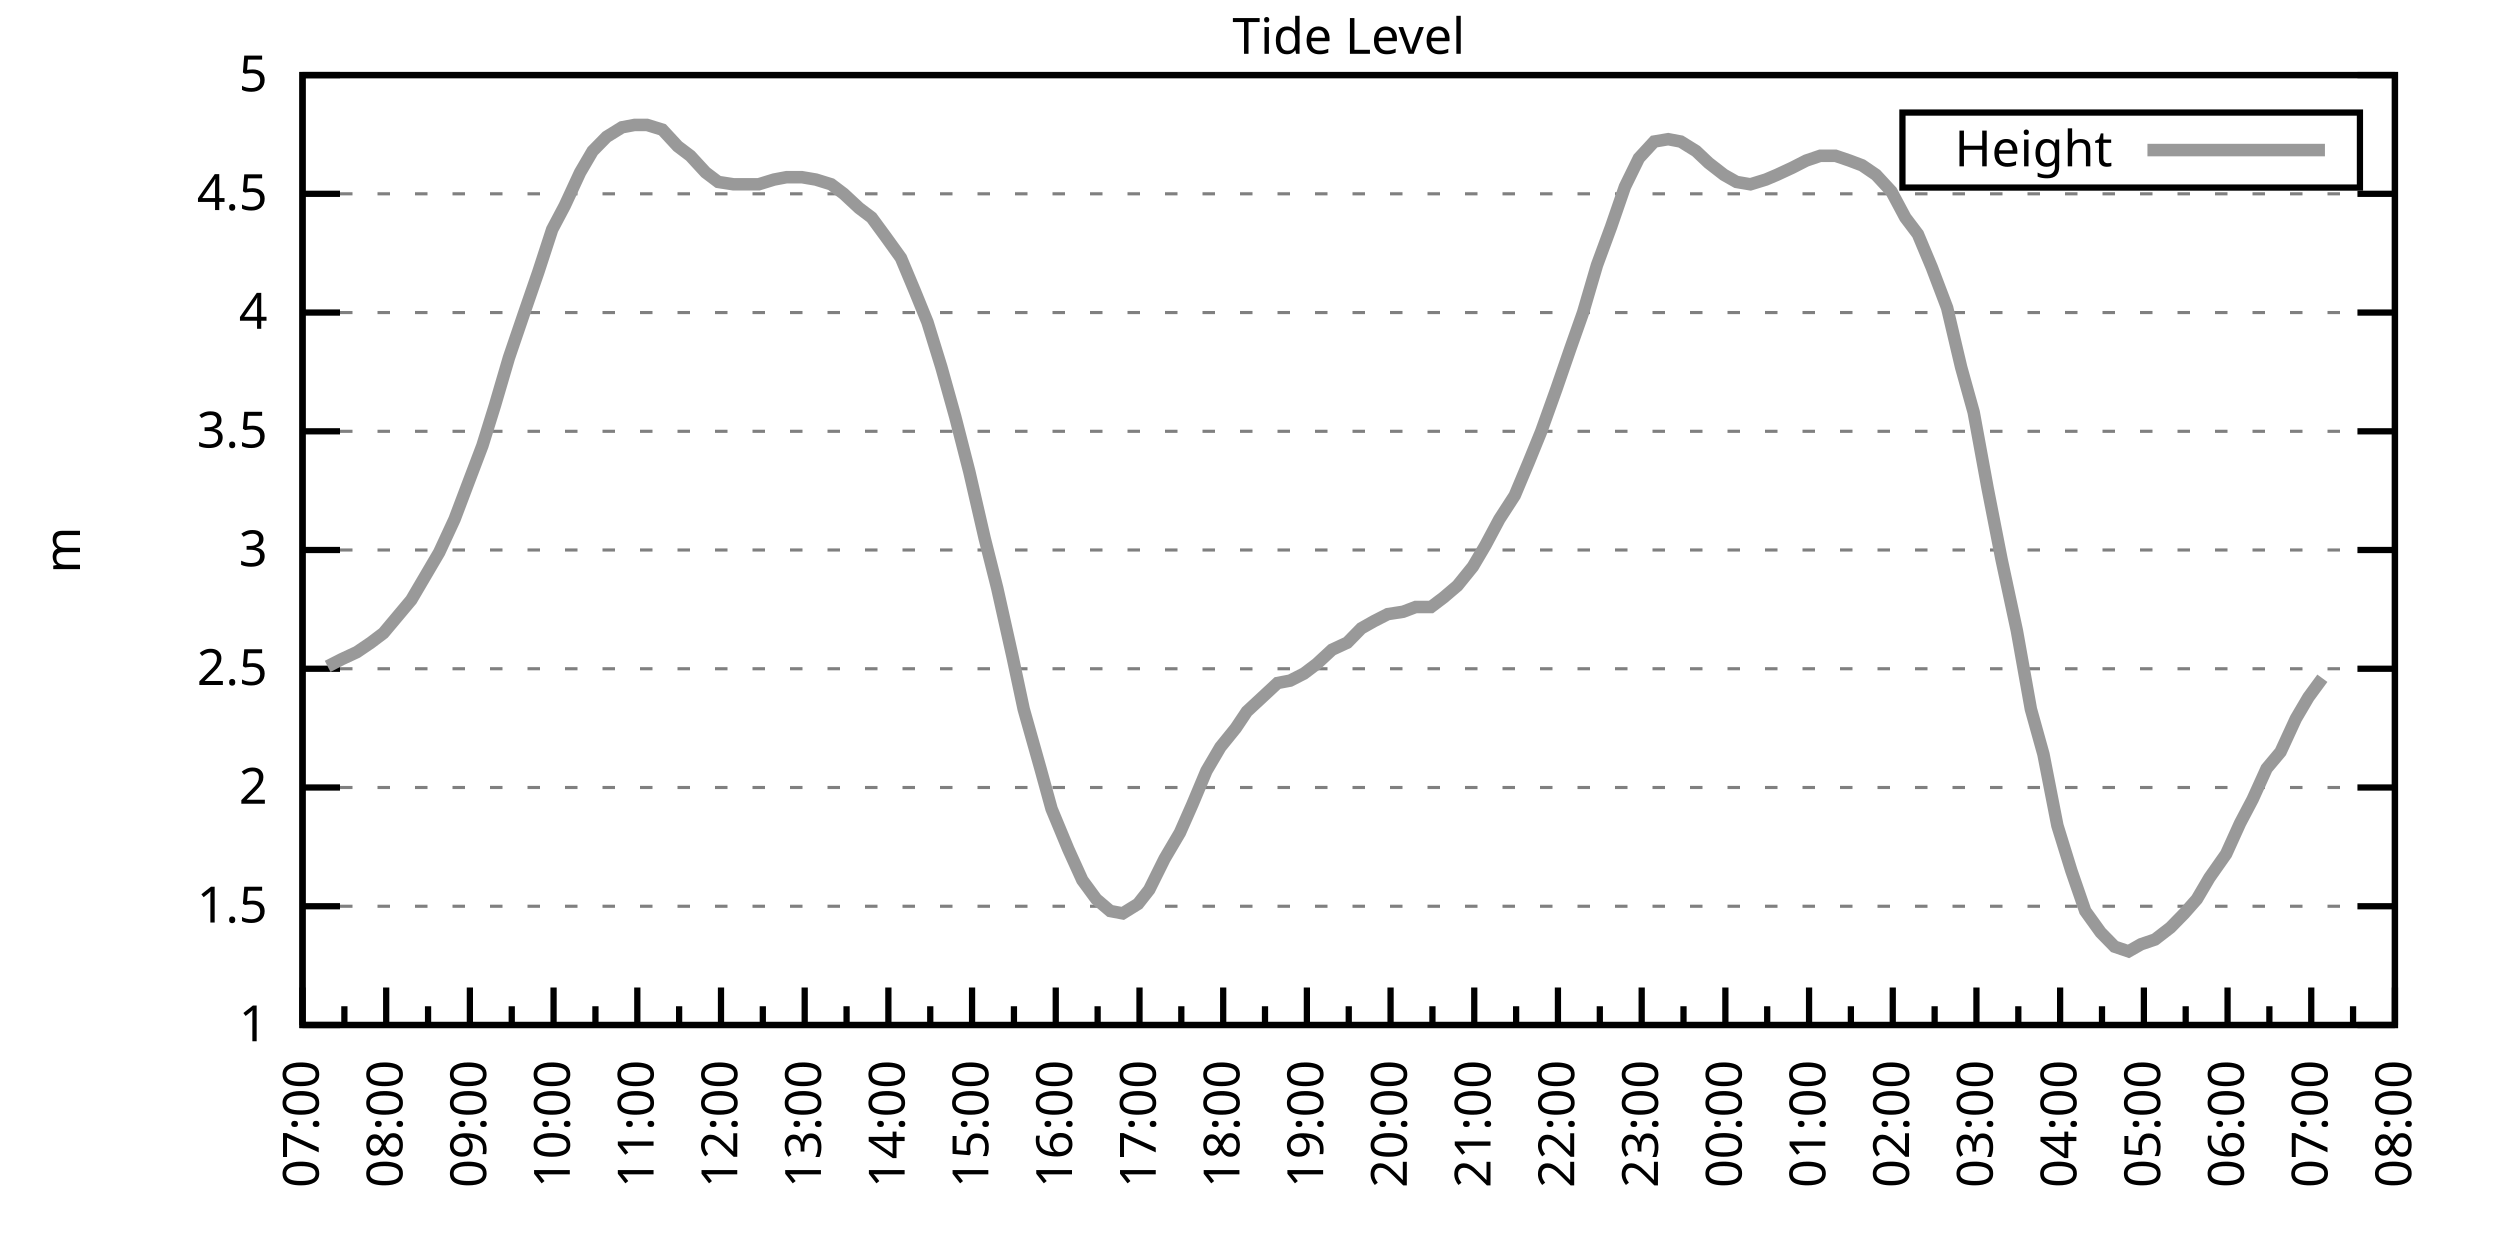
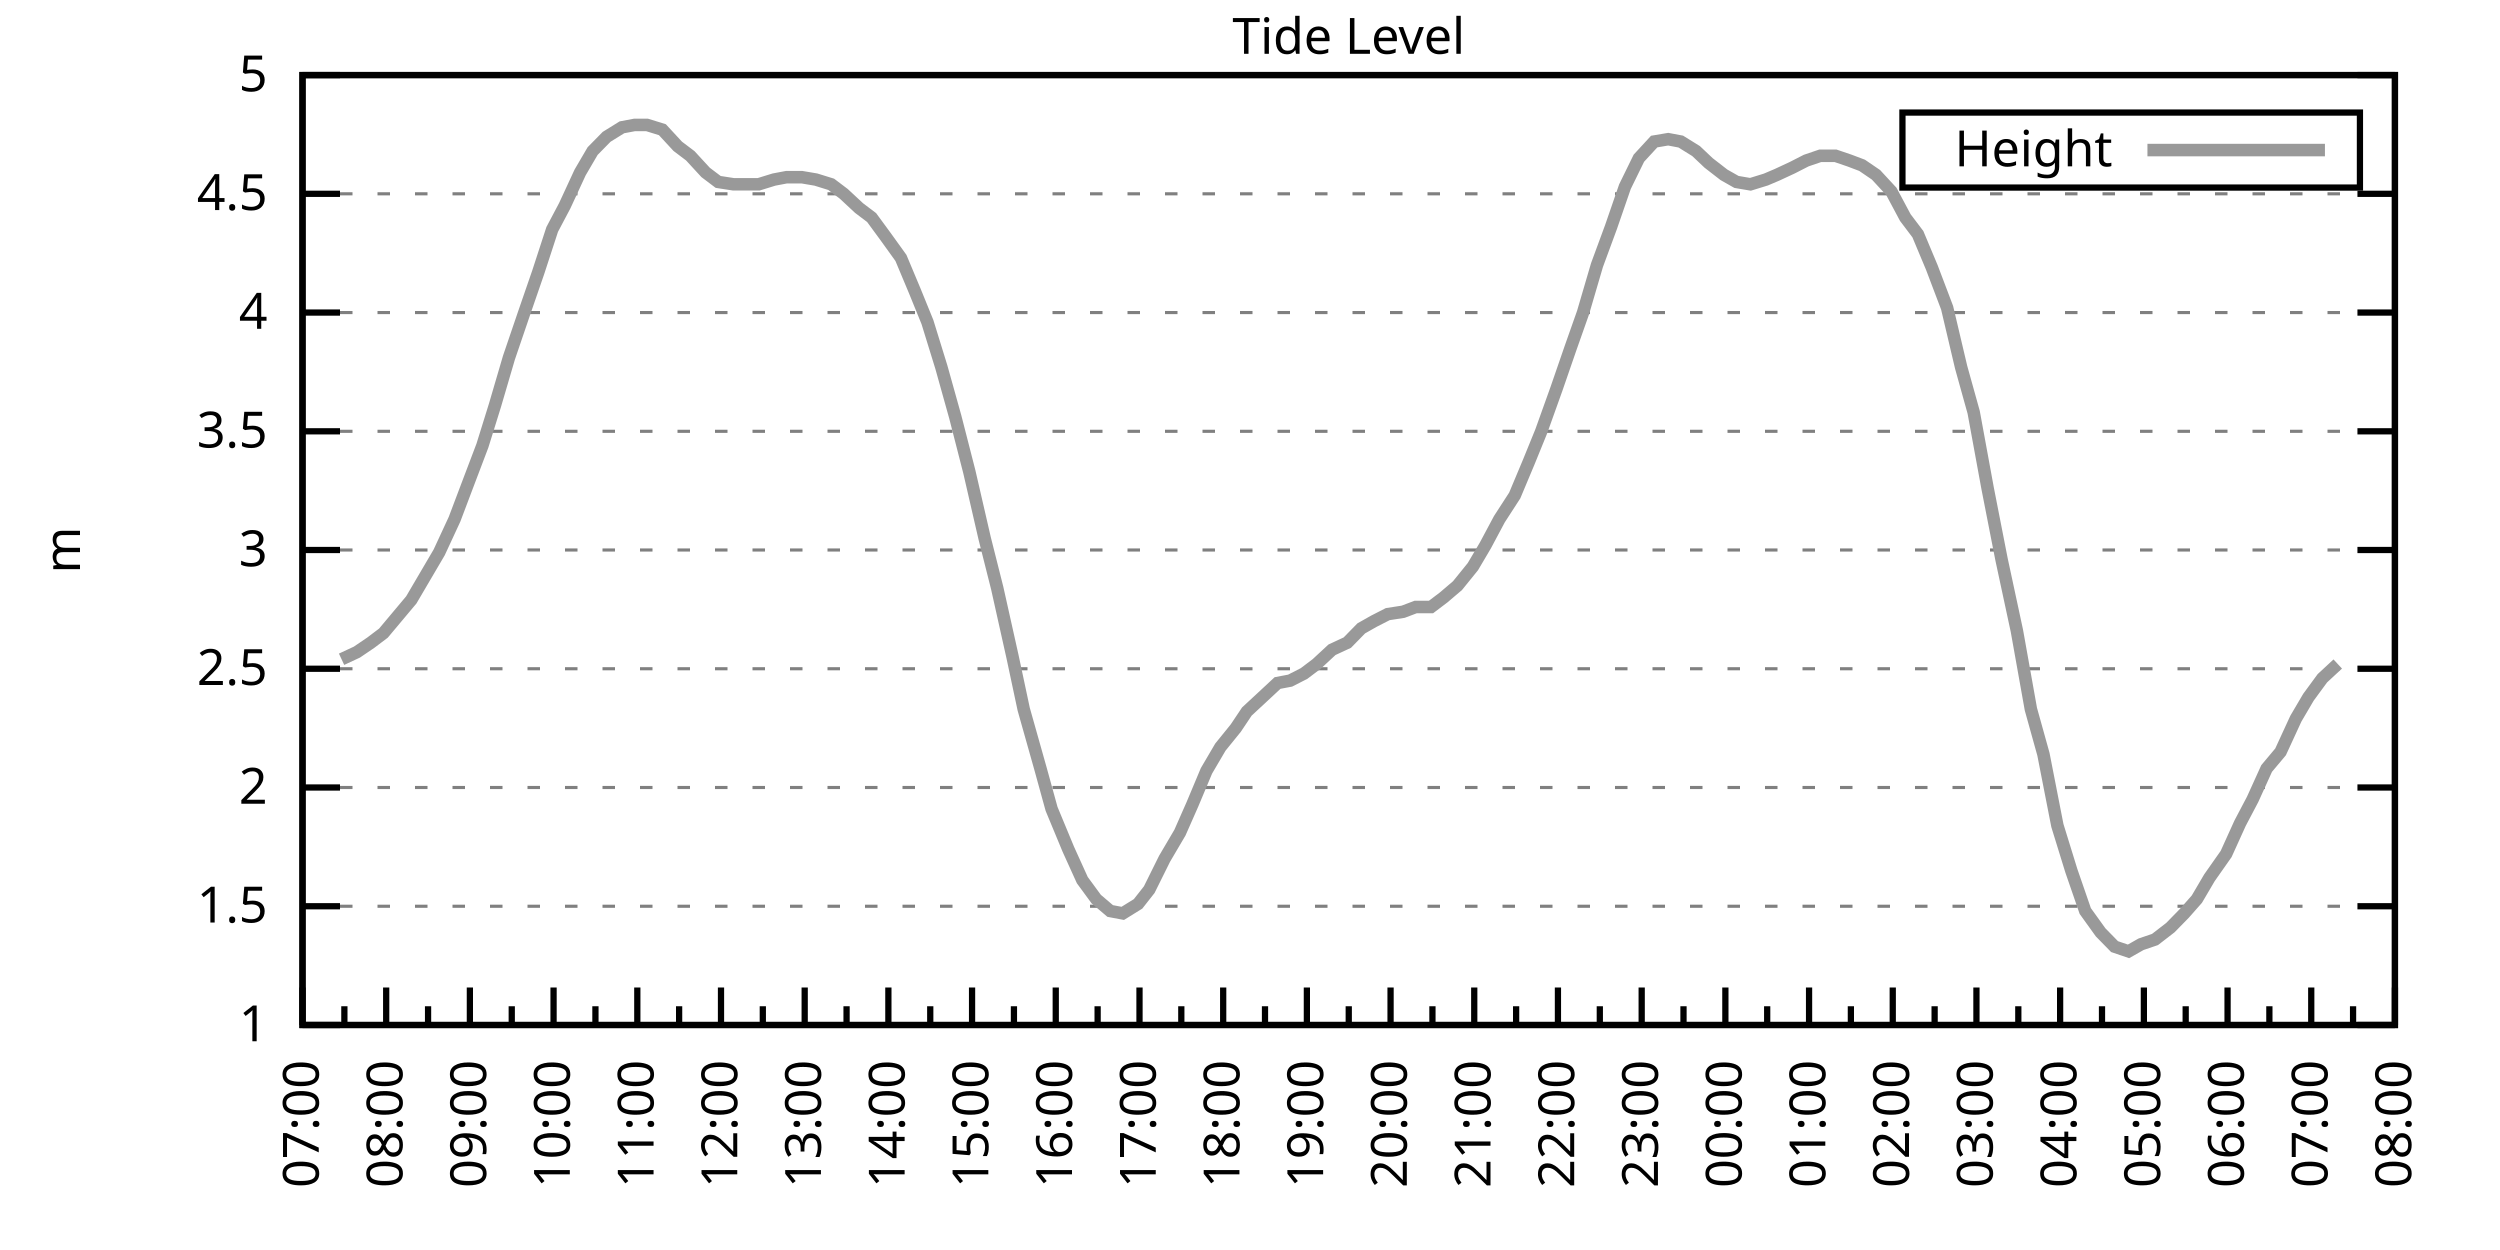
<svg xmlns="http://www.w3.org/2000/svg" xmlns:xlink="http://www.w3.org/1999/xlink" width="400" height="200" viewBox="0 0 400 200">
  <g id="gnuplot_canvas">
    <rect x="0" y="0" width="400" height="200" fill="none" />
    <defs>
      <circle id="gpDot" r="0.5" stroke-width="0.5" stroke="currentColor" />
      <path id="gpPt0" stroke-width="0.333" stroke="currentColor" d="M-1,0 h2 M0,-1 v2" />
      <path id="gpPt1" stroke-width="0.333" stroke="currentColor" d="M-1,-1 L1,1 M1,-1 L-1,1" />
      <path id="gpPt2" stroke-width="0.333" stroke="currentColor" d="M-1,0 L1,0 M0,-1 L0,1 M-1,-1 L1,1 M-1,1 L1,-1" />
      <rect id="gpPt3" stroke-width="0.333" stroke="currentColor" x="-1" y="-1" width="2" height="2" />
      <rect id="gpPt4" stroke-width="0.333" stroke="currentColor" fill="currentColor" x="-1" y="-1" width="2" height="2" />
      <circle id="gpPt5" stroke-width="0.333" stroke="currentColor" cx="0" cy="0" r="1" />
      <use xlink:href="#gpPt5" id="gpPt6" fill="currentColor" stroke="none" />
      <path id="gpPt7" stroke-width="0.333" stroke="currentColor" d="M0,-1.33 L-1.33,0.67 L1.33,0.67 z" />
      <use xlink:href="#gpPt7" id="gpPt8" fill="currentColor" stroke="none" />
      <use xlink:href="#gpPt7" id="gpPt9" stroke="currentColor" transform="rotate(180)" />
      <use xlink:href="#gpPt9" id="gpPt10" fill="currentColor" stroke="none" />
      <use xlink:href="#gpPt3" id="gpPt11" stroke="currentColor" transform="rotate(45)" />
      <use xlink:href="#gpPt11" id="gpPt12" fill="currentColor" stroke="none" />
      <path id="gpPt13" stroke-width="0.333" stroke="currentColor" d="M0,1.330 L1.265,0.411 L0.782,-1.067 L-0.782,-1.076 L-1.265,0.411 z" />
      <use xlink:href="#gpPt13" id="gpPt14" fill="currentColor" stroke="none" />
      <filter id="textbox" filterUnits="objectBoundingBox" x="0" y="0" height="1" width="1">
        <feFlood flood-color="white" flood-opacity="1" result="bgnd" />
        <feComposite in="SourceGraphic" in2="bgnd" operator="atop" />
      </filter>
      <filter id="greybox" filterUnits="objectBoundingBox" x="0" y="0" height="1" width="1">
        <feFlood flood-color="lightgrey" flood-opacity="1" result="grey" />
        <feComposite in="SourceGraphic" in2="grey" operator="atop" />
      </filter>
    </defs>
    <g fill="none" color="white" stroke="currentColor" stroke-width="1.00" stroke-linecap="butt" stroke-linejoin="miter">
</g>
    <g fill="none" color="black" stroke="currentColor" stroke-width="1.00" stroke-linecap="butt" stroke-linejoin="miter">
      <g stroke="none" shape-rendering="crispEdges">
        <polygon fill="rgb(255, 255, 255)" points="48.40,164.00 383.18,164.00 383.18,12.02 48.40,12.02 " />
      </g>
    </g>
    <g fill="none" color="black" stroke="currentColor" stroke-width="1.00" stroke-linecap="butt" stroke-linejoin="miter">
</g>
    <g fill="none" color="black" stroke="black" stroke-width="0.50" stroke-linecap="butt" stroke-linejoin="miter">
</g>
    <g fill="none" color="gray" stroke="currentColor" stroke-width="0.50" stroke-linecap="butt" stroke-linejoin="miter">
      <path stroke="gray" stroke-dasharray="2,4" class="gridline" d="M48.40,164.00 L383.19,164.00  " />
    </g>
    <g fill="none" color="gray" stroke="gray" stroke-width="1.00" stroke-linecap="butt" stroke-linejoin="miter">
</g>
    <g fill="none" color="black" stroke="currentColor" stroke-width="1.00" stroke-linecap="butt" stroke-linejoin="miter">
      <path stroke="black" d="M48.40,164.00 L54.40,164.00 M383.19,164.00 L377.19,164.00  " />
      <g transform="translate(42.80,166.60)" stroke="none" fill="black" font-family="Sans" font-size="8.00" text-anchor="end">
        <text>
          <tspan font-family="Sans"> 1</tspan>
        </text>
      </g>
    </g>
    <g fill="none" color="black" stroke="currentColor" stroke-width="1.00" stroke-linecap="butt" stroke-linejoin="miter">
</g>
    <g fill="none" color="black" stroke="black" stroke-width="0.50" stroke-linecap="butt" stroke-linejoin="miter">
</g>
    <g fill="none" color="gray" stroke="currentColor" stroke-width="0.50" stroke-linecap="butt" stroke-linejoin="miter">
      <path stroke="gray" stroke-dasharray="2,4" class="gridline" d="M48.40,145.00 L383.19,145.00  " />
    </g>
    <g fill="none" color="gray" stroke="gray" stroke-width="1.00" stroke-linecap="butt" stroke-linejoin="miter">
</g>
    <g fill="none" color="black" stroke="currentColor" stroke-width="1.00" stroke-linecap="butt" stroke-linejoin="miter">
      <path stroke="black" d="M48.40,145.00 L54.40,145.00 M383.19,145.00 L377.19,145.00  " />
      <g transform="translate(42.80,147.60)" stroke="none" fill="black" font-family="Sans" font-size="8.00" text-anchor="end">
        <text>
          <tspan font-family="Sans"> 1.5</tspan>
        </text>
      </g>
    </g>
    <g fill="none" color="black" stroke="currentColor" stroke-width="1.00" stroke-linecap="butt" stroke-linejoin="miter">
</g>
    <g fill="none" color="black" stroke="black" stroke-width="0.50" stroke-linecap="butt" stroke-linejoin="miter">
</g>
    <g fill="none" color="gray" stroke="currentColor" stroke-width="0.50" stroke-linecap="butt" stroke-linejoin="miter">
      <path stroke="gray" stroke-dasharray="2,4" class="gridline" d="M48.40,126.00 L383.19,126.00  " />
    </g>
    <g fill="none" color="gray" stroke="gray" stroke-width="1.00" stroke-linecap="butt" stroke-linejoin="miter">
</g>
    <g fill="none" color="black" stroke="currentColor" stroke-width="1.00" stroke-linecap="butt" stroke-linejoin="miter">
      <path stroke="black" d="M48.40,126.00 L54.40,126.00 M383.19,126.00 L377.19,126.00  " />
      <g transform="translate(42.80,128.60)" stroke="none" fill="black" font-family="Sans" font-size="8.00" text-anchor="end">
        <text>
          <tspan font-family="Sans"> 2</tspan>
        </text>
      </g>
    </g>
    <g fill="none" color="black" stroke="currentColor" stroke-width="1.00" stroke-linecap="butt" stroke-linejoin="miter">
</g>
    <g fill="none" color="black" stroke="black" stroke-width="0.50" stroke-linecap="butt" stroke-linejoin="miter">
</g>
    <g fill="none" color="gray" stroke="currentColor" stroke-width="0.50" stroke-linecap="butt" stroke-linejoin="miter">
      <path stroke="gray" stroke-dasharray="2,4" class="gridline" d="M48.40,107.00 L383.19,107.00  " />
    </g>
    <g fill="none" color="gray" stroke="gray" stroke-width="1.00" stroke-linecap="butt" stroke-linejoin="miter">
</g>
    <g fill="none" color="black" stroke="currentColor" stroke-width="1.00" stroke-linecap="butt" stroke-linejoin="miter">
      <path stroke="black" d="M48.40,107.00 L54.40,107.00 M383.19,107.00 L377.19,107.00  " />
      <g transform="translate(42.80,109.60)" stroke="none" fill="black" font-family="Sans" font-size="8.00" text-anchor="end">
        <text>
          <tspan font-family="Sans"> 2.5</tspan>
        </text>
      </g>
    </g>
    <g fill="none" color="black" stroke="currentColor" stroke-width="1.00" stroke-linecap="butt" stroke-linejoin="miter">
</g>
    <g fill="none" color="black" stroke="black" stroke-width="0.50" stroke-linecap="butt" stroke-linejoin="miter">
</g>
    <g fill="none" color="gray" stroke="currentColor" stroke-width="0.50" stroke-linecap="butt" stroke-linejoin="miter">
      <path stroke="gray" stroke-dasharray="2,4" class="gridline" d="M48.40,88.00 L383.19,88.00  " />
    </g>
    <g fill="none" color="gray" stroke="gray" stroke-width="1.00" stroke-linecap="butt" stroke-linejoin="miter">
</g>
    <g fill="none" color="black" stroke="currentColor" stroke-width="1.00" stroke-linecap="butt" stroke-linejoin="miter">
      <path stroke="black" d="M48.40,88.00 L54.40,88.00 M383.19,88.00 L377.19,88.00  " />
      <g transform="translate(42.80,90.60)" stroke="none" fill="black" font-family="Sans" font-size="8.00" text-anchor="end">
        <text>
          <tspan font-family="Sans"> 3</tspan>
        </text>
      </g>
    </g>
    <g fill="none" color="black" stroke="currentColor" stroke-width="1.00" stroke-linecap="butt" stroke-linejoin="miter">
</g>
    <g fill="none" color="black" stroke="black" stroke-width="0.50" stroke-linecap="butt" stroke-linejoin="miter">
</g>
    <g fill="none" color="gray" stroke="currentColor" stroke-width="0.50" stroke-linecap="butt" stroke-linejoin="miter">
      <path stroke="gray" stroke-dasharray="2,4" class="gridline" d="M48.40,69.01 L383.19,69.01  " />
    </g>
    <g fill="none" color="gray" stroke="gray" stroke-width="1.00" stroke-linecap="butt" stroke-linejoin="miter">
</g>
    <g fill="none" color="black" stroke="currentColor" stroke-width="1.00" stroke-linecap="butt" stroke-linejoin="miter">
      <path stroke="black" d="M48.40,69.01 L54.40,69.01 M383.19,69.01 L377.19,69.01  " />
      <g transform="translate(42.80,71.61)" stroke="none" fill="black" font-family="Sans" font-size="8.00" text-anchor="end">
        <text>
          <tspan font-family="Sans"> 3.5</tspan>
        </text>
      </g>
    </g>
    <g fill="none" color="black" stroke="currentColor" stroke-width="1.00" stroke-linecap="butt" stroke-linejoin="miter">
</g>
    <g fill="none" color="black" stroke="black" stroke-width="0.50" stroke-linecap="butt" stroke-linejoin="miter">
</g>
    <g fill="none" color="gray" stroke="currentColor" stroke-width="0.50" stroke-linecap="butt" stroke-linejoin="miter">
      <path stroke="gray" stroke-dasharray="2,4" class="gridline" d="M48.40,50.01 L383.19,50.01  " />
    </g>
    <g fill="none" color="gray" stroke="gray" stroke-width="1.00" stroke-linecap="butt" stroke-linejoin="miter">
</g>
    <g fill="none" color="black" stroke="currentColor" stroke-width="1.00" stroke-linecap="butt" stroke-linejoin="miter">
      <path stroke="black" d="M48.40,50.01 L54.40,50.01 M383.19,50.01 L377.19,50.01  " />
      <g transform="translate(42.80,52.61)" stroke="none" fill="black" font-family="Sans" font-size="8.00" text-anchor="end">
        <text>
          <tspan font-family="Sans"> 4</tspan>
        </text>
      </g>
    </g>
    <g fill="none" color="black" stroke="currentColor" stroke-width="1.00" stroke-linecap="butt" stroke-linejoin="miter">
</g>
    <g fill="none" color="black" stroke="black" stroke-width="0.50" stroke-linecap="butt" stroke-linejoin="miter">
</g>
    <g fill="none" color="gray" stroke="currentColor" stroke-width="0.50" stroke-linecap="butt" stroke-linejoin="miter">
      <path stroke="gray" stroke-dasharray="2,4" class="gridline" d="M48.40,31.01 L383.19,31.01  " />
    </g>
    <g fill="none" color="gray" stroke="gray" stroke-width="1.00" stroke-linecap="butt" stroke-linejoin="miter">
</g>
    <g fill="none" color="black" stroke="currentColor" stroke-width="1.00" stroke-linecap="butt" stroke-linejoin="miter">
      <path stroke="black" d="M48.40,31.01 L54.40,31.01 M383.19,31.01 L377.19,31.01  " />
      <g transform="translate(42.80,33.61)" stroke="none" fill="black" font-family="Sans" font-size="8.00" text-anchor="end">
        <text>
          <tspan font-family="Sans"> 4.5</tspan>
        </text>
      </g>
    </g>
    <g fill="none" color="black" stroke="currentColor" stroke-width="1.00" stroke-linecap="butt" stroke-linejoin="miter">
</g>
    <g fill="none" color="black" stroke="black" stroke-width="0.50" stroke-linecap="butt" stroke-linejoin="miter">
</g>
    <g fill="none" color="gray" stroke="currentColor" stroke-width="0.50" stroke-linecap="butt" stroke-linejoin="miter">
      <path stroke="gray" stroke-dasharray="2,4" class="gridline" d="M48.40,12.01 L383.19,12.01  " />
    </g>
    <g fill="none" color="gray" stroke="gray" stroke-width="1.00" stroke-linecap="butt" stroke-linejoin="miter">
</g>
    <g fill="none" color="black" stroke="currentColor" stroke-width="1.00" stroke-linecap="butt" stroke-linejoin="miter">
      <path stroke="black" d="M48.40,12.01 L54.40,12.01 M383.19,12.01 L377.19,12.01  " />
      <g transform="translate(42.80,14.61)" stroke="none" fill="black" font-family="Sans" font-size="8.00" text-anchor="end">
        <text>
          <tspan font-family="Sans"> 5</tspan>
        </text>
      </g>
    </g>
    <g fill="none" color="black" stroke="currentColor" stroke-width="1.00" stroke-linecap="butt" stroke-linejoin="miter">
      <path stroke="black" d="M48.40,164.00 L48.40,158.00  " />
      <g transform="translate(51.00,169.60) rotate(270)" stroke="none" fill="black" font-family="Sans" font-size="8.00" text-anchor="end">
        <text>
          <tspan font-family="Sans">07:00</tspan>
        </text>
      </g>
    </g>
    <g fill="none" color="black" stroke="currentColor" stroke-width="1.00" stroke-linecap="butt" stroke-linejoin="miter">
      <path stroke="black" d="M55.10,164.00 L55.10,161.00 M61.79,164.00 L61.79,158.00  " />
      <g transform="translate(64.39,169.60) rotate(270)" stroke="none" fill="black" font-family="Sans" font-size="8.00" text-anchor="end">
        <text>
          <tspan font-family="Sans">08:00</tspan>
        </text>
      </g>
    </g>
    <g fill="none" color="black" stroke="currentColor" stroke-width="1.00" stroke-linecap="butt" stroke-linejoin="miter">
      <path stroke="black" d="M68.49,164.00 L68.49,161.00 M75.18,164.00 L75.18,158.00  " />
      <g transform="translate(77.78,169.60) rotate(270)" stroke="none" fill="black" font-family="Sans" font-size="8.00" text-anchor="end">
        <text>
          <tspan font-family="Sans">09:00</tspan>
        </text>
      </g>
    </g>
    <g fill="none" color="black" stroke="currentColor" stroke-width="1.00" stroke-linecap="butt" stroke-linejoin="miter">
      <path stroke="black" d="M81.88,164.00 L81.88,161.00 M88.57,164.00 L88.57,158.00  " />
      <g transform="translate(91.17,169.60) rotate(270)" stroke="none" fill="black" font-family="Sans" font-size="8.00" text-anchor="end">
        <text>
          <tspan font-family="Sans">10:00</tspan>
        </text>
      </g>
    </g>
    <g fill="none" color="black" stroke="currentColor" stroke-width="1.00" stroke-linecap="butt" stroke-linejoin="miter">
      <path stroke="black" d="M95.27,164.00 L95.27,161.00 M101.97,164.00 L101.97,158.00  " />
      <g transform="translate(104.57,169.60) rotate(270)" stroke="none" fill="black" font-family="Sans" font-size="8.00" text-anchor="end">
        <text>
          <tspan font-family="Sans">11:00</tspan>
        </text>
      </g>
    </g>
    <g fill="none" color="black" stroke="currentColor" stroke-width="1.00" stroke-linecap="butt" stroke-linejoin="miter">
      <path stroke="black" d="M108.66,164.00 L108.66,161.00 M115.36,164.00 L115.36,158.00  " />
      <g transform="translate(117.96,169.60) rotate(270)" stroke="none" fill="black" font-family="Sans" font-size="8.00" text-anchor="end">
        <text>
          <tspan font-family="Sans">12:00</tspan>
        </text>
      </g>
    </g>
    <g fill="none" color="black" stroke="currentColor" stroke-width="1.00" stroke-linecap="butt" stroke-linejoin="miter">
      <path stroke="black" d="M122.05,164.00 L122.05,161.00 M128.75,164.00 L128.75,158.00  " />
      <g transform="translate(131.35,169.60) rotate(270)" stroke="none" fill="black" font-family="Sans" font-size="8.00" text-anchor="end">
        <text>
          <tspan font-family="Sans">13:00</tspan>
        </text>
      </g>
    </g>
    <g fill="none" color="black" stroke="currentColor" stroke-width="1.00" stroke-linecap="butt" stroke-linejoin="miter">
      <path stroke="black" d="M135.45,164.00 L135.45,161.00 M142.14,164.00 L142.14,158.00  " />
      <g transform="translate(144.74,169.60) rotate(270)" stroke="none" fill="black" font-family="Sans" font-size="8.00" text-anchor="end">
        <text>
          <tspan font-family="Sans">14:00</tspan>
        </text>
      </g>
    </g>
    <g fill="none" color="black" stroke="currentColor" stroke-width="1.00" stroke-linecap="butt" stroke-linejoin="miter">
      <path stroke="black" d="M148.84,164.00 L148.84,161.00 M155.53,164.00 L155.53,158.00  " />
      <g transform="translate(158.13,169.60) rotate(270)" stroke="none" fill="black" font-family="Sans" font-size="8.00" text-anchor="end">
        <text>
          <tspan font-family="Sans">15:00</tspan>
        </text>
      </g>
    </g>
    <g fill="none" color="black" stroke="currentColor" stroke-width="1.00" stroke-linecap="butt" stroke-linejoin="miter">
      <path stroke="black" d="M162.23,164.00 L162.23,161.00 M168.92,164.00 L168.92,158.00  " />
      <g transform="translate(171.52,169.60) rotate(270)" stroke="none" fill="black" font-family="Sans" font-size="8.00" text-anchor="end">
        <text>
          <tspan font-family="Sans">16:00</tspan>
        </text>
      </g>
    </g>
    <g fill="none" color="black" stroke="currentColor" stroke-width="1.00" stroke-linecap="butt" stroke-linejoin="miter">
      <path stroke="black" d="M175.62,164.00 L175.62,161.00 M182.32,164.00 L182.32,158.00  " />
      <g transform="translate(184.92,169.60) rotate(270)" stroke="none" fill="black" font-family="Sans" font-size="8.00" text-anchor="end">
        <text>
          <tspan font-family="Sans">17:00</tspan>
        </text>
      </g>
    </g>
    <g fill="none" color="black" stroke="currentColor" stroke-width="1.00" stroke-linecap="butt" stroke-linejoin="miter">
      <path stroke="black" d="M189.01,164.00 L189.01,161.00 M195.71,164.00 L195.71,158.00  " />
      <g transform="translate(198.31,169.60) rotate(270)" stroke="none" fill="black" font-family="Sans" font-size="8.00" text-anchor="end">
        <text>
          <tspan font-family="Sans">18:00</tspan>
        </text>
      </g>
    </g>
    <g fill="none" color="black" stroke="currentColor" stroke-width="1.00" stroke-linecap="butt" stroke-linejoin="miter">
      <path stroke="black" d="M202.40,164.00 L202.40,161.00 M209.10,164.00 L209.10,158.00  " />
      <g transform="translate(211.70,169.60) rotate(270)" stroke="none" fill="black" font-family="Sans" font-size="8.00" text-anchor="end">
        <text>
          <tspan font-family="Sans">19:00</tspan>
        </text>
      </g>
    </g>
    <g fill="none" color="black" stroke="currentColor" stroke-width="1.00" stroke-linecap="butt" stroke-linejoin="miter">
      <path stroke="black" d="M215.80,164.00 L215.80,161.00 M222.49,164.00 L222.49,158.00  " />
      <g transform="translate(225.09,169.60) rotate(270)" stroke="none" fill="black" font-family="Sans" font-size="8.00" text-anchor="end">
        <text>
          <tspan font-family="Sans">20:00</tspan>
        </text>
      </g>
    </g>
    <g fill="none" color="black" stroke="currentColor" stroke-width="1.00" stroke-linecap="butt" stroke-linejoin="miter">
      <path stroke="black" d="M229.19,164.00 L229.19,161.00 M235.88,164.00 L235.88,158.00  " />
      <g transform="translate(238.48,169.60) rotate(270)" stroke="none" fill="black" font-family="Sans" font-size="8.00" text-anchor="end">
        <text>
          <tspan font-family="Sans">21:00</tspan>
        </text>
      </g>
    </g>
    <g fill="none" color="black" stroke="currentColor" stroke-width="1.00" stroke-linecap="butt" stroke-linejoin="miter">
      <path stroke="black" d="M242.58,164.00 L242.58,161.00 M249.27,164.00 L249.27,158.00  " />
      <g transform="translate(251.87,169.60) rotate(270)" stroke="none" fill="black" font-family="Sans" font-size="8.00" text-anchor="end">
        <text>
          <tspan font-family="Sans">22:00</tspan>
        </text>
      </g>
    </g>
    <g fill="none" color="black" stroke="currentColor" stroke-width="1.00" stroke-linecap="butt" stroke-linejoin="miter">
      <path stroke="black" d="M255.97,164.00 L255.97,161.00 M262.67,164.00 L262.67,158.00  " />
      <g transform="translate(265.27,169.60) rotate(270)" stroke="none" fill="black" font-family="Sans" font-size="8.00" text-anchor="end">
        <text>
          <tspan font-family="Sans">23:00</tspan>
        </text>
      </g>
    </g>
    <g fill="none" color="black" stroke="currentColor" stroke-width="1.00" stroke-linecap="butt" stroke-linejoin="miter">
      <path stroke="black" d="M269.36,164.00 L269.36,161.00 M276.06,164.00 L276.06,158.00  " />
      <g transform="translate(278.66,169.60) rotate(270)" stroke="none" fill="black" font-family="Sans" font-size="8.00" text-anchor="end">
        <text>
          <tspan font-family="Sans">00:00</tspan>
        </text>
      </g>
    </g>
    <g fill="none" color="black" stroke="currentColor" stroke-width="1.00" stroke-linecap="butt" stroke-linejoin="miter">
      <path stroke="black" d="M282.75,164.00 L282.75,161.00 M289.45,164.00 L289.45,158.00  " />
      <g transform="translate(292.05,169.60) rotate(270)" stroke="none" fill="black" font-family="Sans" font-size="8.00" text-anchor="end">
        <text>
          <tspan font-family="Sans">01:00</tspan>
        </text>
      </g>
    </g>
    <g fill="none" color="black" stroke="currentColor" stroke-width="1.00" stroke-linecap="butt" stroke-linejoin="miter">
      <path stroke="black" d="M296.14,164.00 L296.14,161.00 M302.84,164.00 L302.84,158.00  " />
      <g transform="translate(305.44,169.60) rotate(270)" stroke="none" fill="black" font-family="Sans" font-size="8.00" text-anchor="end">
        <text>
          <tspan font-family="Sans">02:00</tspan>
        </text>
      </g>
    </g>
    <g fill="none" color="black" stroke="currentColor" stroke-width="1.00" stroke-linecap="butt" stroke-linejoin="miter">
      <path stroke="black" d="M309.54,164.00 L309.54,161.00 M316.23,164.00 L316.23,158.00  " />
      <g transform="translate(318.83,169.60) rotate(270)" stroke="none" fill="black" font-family="Sans" font-size="8.00" text-anchor="end">
        <text>
          <tspan font-family="Sans">03:00</tspan>
        </text>
      </g>
    </g>
    <g fill="none" color="black" stroke="currentColor" stroke-width="1.00" stroke-linecap="butt" stroke-linejoin="miter">
      <path stroke="black" d="M322.93,164.00 L322.93,161.00 M329.62,164.00 L329.62,158.00  " />
      <g transform="translate(332.22,169.60) rotate(270)" stroke="none" fill="black" font-family="Sans" font-size="8.00" text-anchor="end">
        <text>
          <tspan font-family="Sans">04:00</tspan>
        </text>
      </g>
    </g>
    <g fill="none" color="black" stroke="currentColor" stroke-width="1.00" stroke-linecap="butt" stroke-linejoin="miter">
      <path stroke="black" d="M336.32,164.00 L336.32,161.00 M343.02,164.00 L343.02,158.00  " />
      <g transform="translate(345.62,169.60) rotate(270)" stroke="none" fill="black" font-family="Sans" font-size="8.00" text-anchor="end">
        <text>
          <tspan font-family="Sans">05:00</tspan>
        </text>
      </g>
    </g>
    <g fill="none" color="black" stroke="currentColor" stroke-width="1.00" stroke-linecap="butt" stroke-linejoin="miter">
      <path stroke="black" d="M349.71,164.00 L349.71,161.00 M356.41,164.00 L356.41,158.00  " />
      <g transform="translate(359.01,169.60) rotate(270)" stroke="none" fill="black" font-family="Sans" font-size="8.00" text-anchor="end">
        <text>
          <tspan font-family="Sans">06:00</tspan>
        </text>
      </g>
    </g>
    <g fill="none" color="black" stroke="currentColor" stroke-width="1.00" stroke-linecap="butt" stroke-linejoin="miter">
      <path stroke="black" d="M363.10,164.00 L363.10,161.00 M369.80,164.00 L369.80,158.00  " />
      <g transform="translate(372.40,169.60) rotate(270)" stroke="none" fill="black" font-family="Sans" font-size="8.00" text-anchor="end">
        <text>
          <tspan font-family="Sans">07:00</tspan>
        </text>
      </g>
    </g>
    <g fill="none" color="black" stroke="currentColor" stroke-width="1.00" stroke-linecap="butt" stroke-linejoin="miter">
      <path stroke="black" d="M376.49,164.00 L376.49,161.00 M383.19,164.00 L383.19,158.00  " />
      <g transform="translate(385.79,169.60) rotate(270)" stroke="none" fill="black" font-family="Sans" font-size="8.00" text-anchor="end">
        <text>
          <tspan font-family="Sans">08:00</tspan>
        </text>
      </g>
    </g>
    <g fill="none" color="black" stroke="currentColor" stroke-width="1.00" stroke-linecap="butt" stroke-linejoin="miter">
</g>
    <g fill="none" color="black" stroke="currentColor" stroke-width="1.00" stroke-linecap="butt" stroke-linejoin="miter">
      <path stroke="black" d="M48.40,12.01 L48.40,164.00 L383.19,164.00 L383.19,12.01 L48.40,12.01 Z  " />
    </g>
    <g fill="none" color="black" stroke="currentColor" stroke-width="1.00" stroke-linecap="butt" stroke-linejoin="miter">
      <g transform="translate(12.80,88.01) rotate(270)" stroke="none" fill="black" font-family="Sans" font-size="8.00" text-anchor="middle">
        <text>
          <tspan font-family="Sans">m</tspan>
        </text>
      </g>
    </g>
    <g fill="none" color="black" stroke="currentColor" stroke-width="1.00" stroke-linecap="butt" stroke-linejoin="miter">
</g>
    <g fill="none" color="black" stroke="currentColor" stroke-width="1.00" stroke-linecap="butt" stroke-linejoin="miter">
      <path stroke="black" d="M304.39,30.01 L304.39,18.01 L377.59,18.01 L377.59,30.01 L304.39,30.01 Z  " />
    </g>
    <g id="Tide_level_plot_1">
      <g fill="none" color="white" stroke="black" stroke-width="2.00" stroke-linecap="butt" stroke-linejoin="miter">
</g>
      <g fill="none" color="black" stroke="currentColor" stroke-width="2.00" stroke-linecap="butt" stroke-linejoin="miter">
        <g transform="translate(337.99,26.61)" stroke="none" fill="black" font-family="Sans" font-size="8.00" text-anchor="end">
          <text>
            <tspan font-family="Sans">Height</tspan>
          </text>
        </g>
      </g>
      <g fill="none" color="black" stroke="currentColor" stroke-width="2.00" stroke-linecap="butt" stroke-linejoin="miter">
-         <path stroke="rgb(153, 153, 153)" d="M343.59,24.01 L371.99,24.01 M52.42,106.62 L54.65,105.48 L57.10,104.34 L59.34,102.82 L61.35,101.30 L63.58,98.64   L65.81,95.98 L68.04,92.18 L70.27,88.38 L72.73,83.07 L74.74,77.75 L77.19,71.29 L79.20,64.83 L81.43,57.23   L83.89,50.01 L86.12,43.55 L88.35,36.71 L90.36,32.91 L92.82,27.59 L94.82,24.17 L97.06,21.89 L99.51,20.37   L101.52,19.99 L103.53,19.99 L105.98,20.75 L108.44,23.41 L110.45,24.93 L112.90,27.59 L114.91,29.11 L117.37,29.49   L119.60,29.49 L121.38,29.49 L123.84,28.73 L125.85,28.35 L128.30,28.35 L130.54,28.73 L132.99,29.49 L135.00,31.01   L137.45,33.29 L139.46,34.81 L141.69,37.85 L144.15,41.27 L146.38,46.59 L148.39,51.53 L150.62,58.75 L152.85,66.73   L155.09,75.47 L157.54,86.11 L159.55,94.08 L162.01,105.10 L163.79,113.46 L166.47,122.96 L168.25,129.42 L170.93,135.88   L173.17,140.82 L175.40,143.86 L177.63,145.76 L179.64,146.14 L182.09,144.62 L183.88,142.34 L186.33,137.40 L188.79,133.22   L190.80,128.66 L193.03,123.34 L195.26,119.54 L197.72,116.50 L199.50,113.84 L201.96,111.56 L204.41,109.28 L206.42,108.90   L208.65,107.76 L210.66,106.24 L213.12,103.96 L215.57,102.82 L217.80,100.54 L219.81,99.40 L222.04,98.26 L224.50,97.88   L226.51,97.12 L228.96,97.12 L230.97,95.60 L233.20,93.70 L235.66,90.66 L237.67,87.25 L239.90,83.07 L242.36,79.27   L244.59,73.95 L246.60,69.01 L249.05,62.17 L251.28,55.71 L253.29,50.01 L255.52,42.41 L257.76,36.33 L259.99,29.87   L262.22,25.31 L264.67,22.65 L266.91,22.27 L268.92,22.65 L271.37,24.17 L273.38,26.07 L275.83,27.97 L277.84,29.11   L280.07,29.49 L282.53,28.73 L284.32,27.97 L286.77,26.83 L289.00,25.69 L291.23,24.93 L293.69,24.93 L295.92,25.69   L297.93,26.45 L300.16,27.97 L302.62,30.63 L304.85,34.81 L306.86,37.47 L309.09,42.79 L311.54,49.25 L313.78,58.75   L315.79,65.97 L318.02,78.13 L320.25,89.52 L322.70,100.92 L324.94,113.46 L326.95,120.68 L329.18,132.08 L331.41,139.30   L333.64,145.76 L336.10,149.18 L338.33,151.46 L340.56,152.22 L342.57,151.08 L344.80,150.32 L347.26,148.42 L349.49,146.14   L351.50,143.86 L353.51,140.44 L356.18,136.64 L358.42,131.70 L360.42,127.90 L362.66,122.96 L364.89,120.30 L367.34,114.98   L369.35,111.56 L371.58,108.52  " />
+         <path stroke="rgb(153, 153, 153)" d="M343.59,24.01 L371.99,24.01 M54.65,105.48 L57.10,104.34 L59.34,102.82 L61.35,101.30 L63.58,98.64 L65.81,95.98   L68.04,92.18 L70.27,88.38 L72.73,83.07 L74.74,77.75 L77.19,71.29 L79.20,64.83 L81.43,57.23 L83.89,50.01   L86.12,43.55 L88.35,36.71 L90.36,32.91 L92.82,27.59 L94.82,24.17 L97.06,21.89 L99.51,20.37 L101.52,19.99   L103.53,19.99 L105.98,20.75 L108.44,23.41 L110.45,24.93 L112.90,27.59 L114.91,29.11 L117.37,29.49 L119.60,29.49   L121.38,29.49 L123.84,28.73 L125.85,28.35 L128.30,28.35 L130.54,28.73 L132.99,29.49 L135.00,31.01 L137.45,33.29   L139.46,34.81 L141.69,37.85 L144.15,41.27 L146.38,46.59 L148.39,51.53 L150.62,58.75 L152.85,66.73 L155.09,75.47   L157.54,86.11 L159.55,94.08 L162.01,105.10 L163.79,113.46 L166.47,122.96 L168.25,129.42 L170.93,135.88 L173.17,140.82   L175.40,143.86 L177.63,145.76 L179.64,146.14 L182.09,144.62 L183.88,142.34 L186.33,137.40 L188.79,133.22 L190.80,128.66   L193.03,123.34 L195.26,119.54 L197.72,116.50 L199.50,113.84 L201.96,111.56 L204.41,109.28 L206.42,108.90 L208.65,107.76   L210.66,106.24 L213.12,103.96 L215.57,102.82 L217.80,100.54 L219.81,99.40 L222.04,98.26 L224.50,97.88 L226.51,97.12   L228.96,97.12 L230.97,95.60 L233.20,93.70 L235.66,90.66 L237.67,87.25 L239.90,83.07 L242.36,79.27 L244.59,73.95   L246.60,69.01 L249.05,62.17 L251.28,55.71 L253.29,50.01 L255.52,42.41 L257.76,36.33 L259.99,29.87 L262.22,25.31   L264.67,22.65 L266.91,22.27 L268.92,22.65 L271.37,24.17 L273.38,26.07 L275.83,27.97 L277.84,29.11 L280.07,29.49   L282.53,28.73 L284.32,27.97 L286.77,26.83 L289.00,25.69 L291.23,24.93 L293.69,24.93 L295.92,25.69 L297.93,26.45   L300.16,27.97 L302.62,30.63 L304.85,34.81 L306.86,37.47 L309.09,42.79 L311.54,49.25 L313.78,58.75 L315.79,65.97   L318.02,78.13 L320.25,89.52 L322.70,100.92 L324.94,113.46 L326.95,120.68 L329.18,132.08 L331.41,139.30 L333.64,145.76   L336.10,149.18 L338.33,151.46 L340.56,152.22 L342.57,151.08 L344.80,150.32 L347.26,148.42 L349.49,146.14 L351.50,143.86   L353.51,140.44 L356.18,136.64 L358.42,131.70 L360.42,127.90 L362.66,122.96 L364.89,120.30 L367.34,114.98 L369.35,111.56   L371.58,108.52 L374.04,106.24  " />
      </g>
    </g>
    <g fill="none" color="black" stroke="currentColor" stroke-width="2.00" stroke-linecap="butt" stroke-linejoin="miter">
</g>
    <g fill="none" color="black" stroke="black" stroke-width="1.00" stroke-linecap="butt" stroke-linejoin="miter">
</g>
    <g fill="none" color="black" stroke="currentColor" stroke-width="1.00" stroke-linecap="butt" stroke-linejoin="miter">
      <path stroke="black" d="M48.40,12.01 L48.40,164.00 L383.19,164.00 L383.19,12.01 L48.40,12.01 Z  " />
    </g>
    <g fill="none" color="black" stroke="currentColor" stroke-width="1.00" stroke-linecap="butt" stroke-linejoin="miter">
      <g transform="translate(215.79,8.61)" stroke="none" fill="black" font-family="Sans" font-size="8.00" text-anchor="middle">
        <text>
          <tspan font-family="Sans">Tide Level</tspan>
        </text>
      </g>
    </g>
    <g fill="none" color="black" stroke="currentColor" stroke-width="1.00" stroke-linecap="butt" stroke-linejoin="miter">
</g>
  </g>
</svg>
